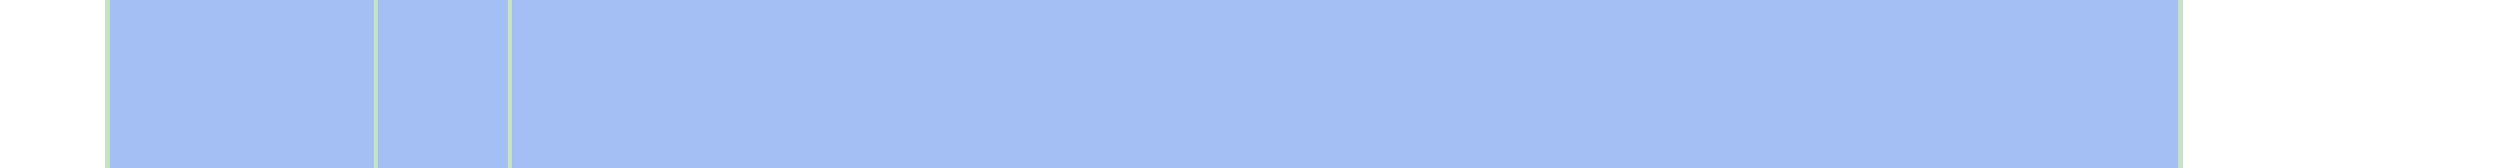
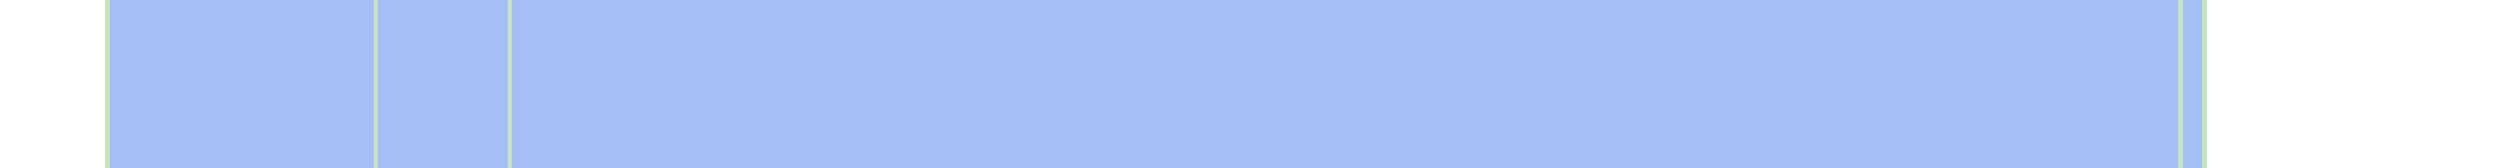
<svg xmlns="http://www.w3.org/2000/svg" viewBox="0 0 522 35" shape-rendering="crispEdges">
-   <rect y="0" x="22" width="434" height="35" fill="#a3bff4" />
+   <rect y="0" x="22" width="439" height="35" fill="#a3bff4" />
  <rect y="0" x="22" width="1" height="35" fill="#c8e3c2" />
  <rect y="0" x="78" width="1" height="35" fill="#c8e3c2" />
  <rect y="0" x="106" width="1" height="35" fill="#c8e3c2" />
  <rect y="0" x="455" width="1" height="35" fill="#c8e3c2" />
+   <rect y="0" x="460" width="1" height="35" fill="#c8e3c2" />
</svg>
